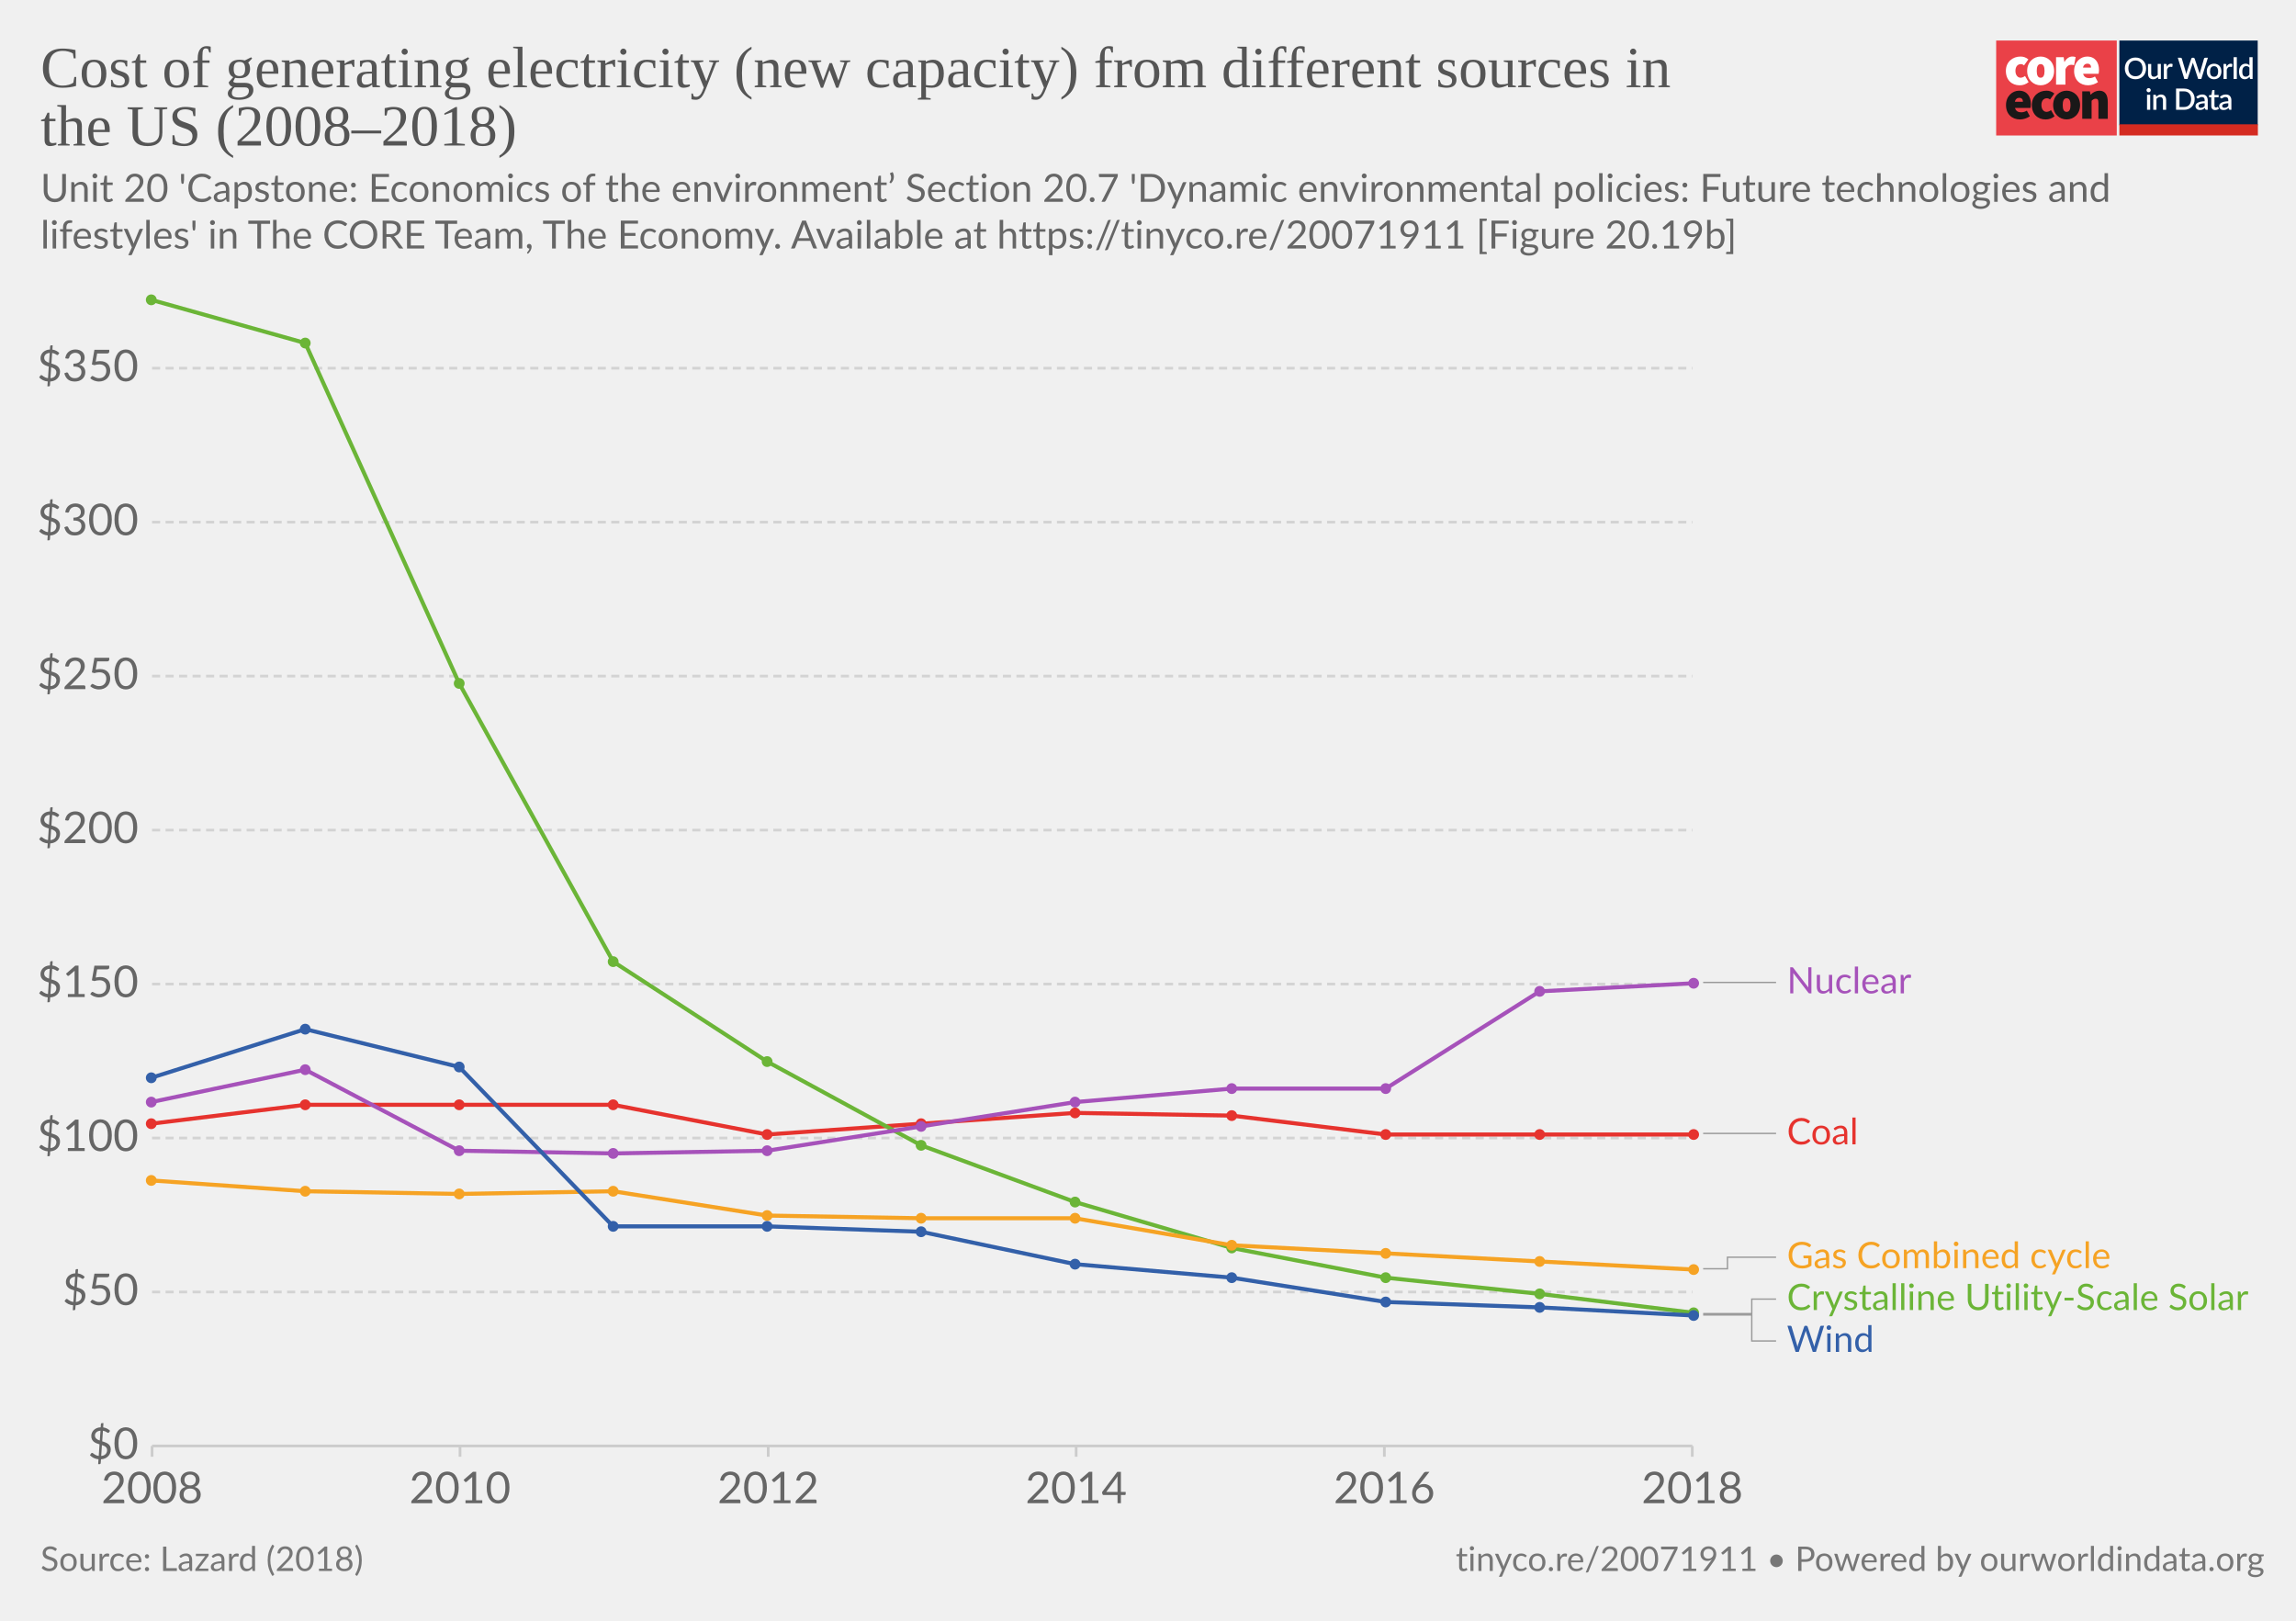
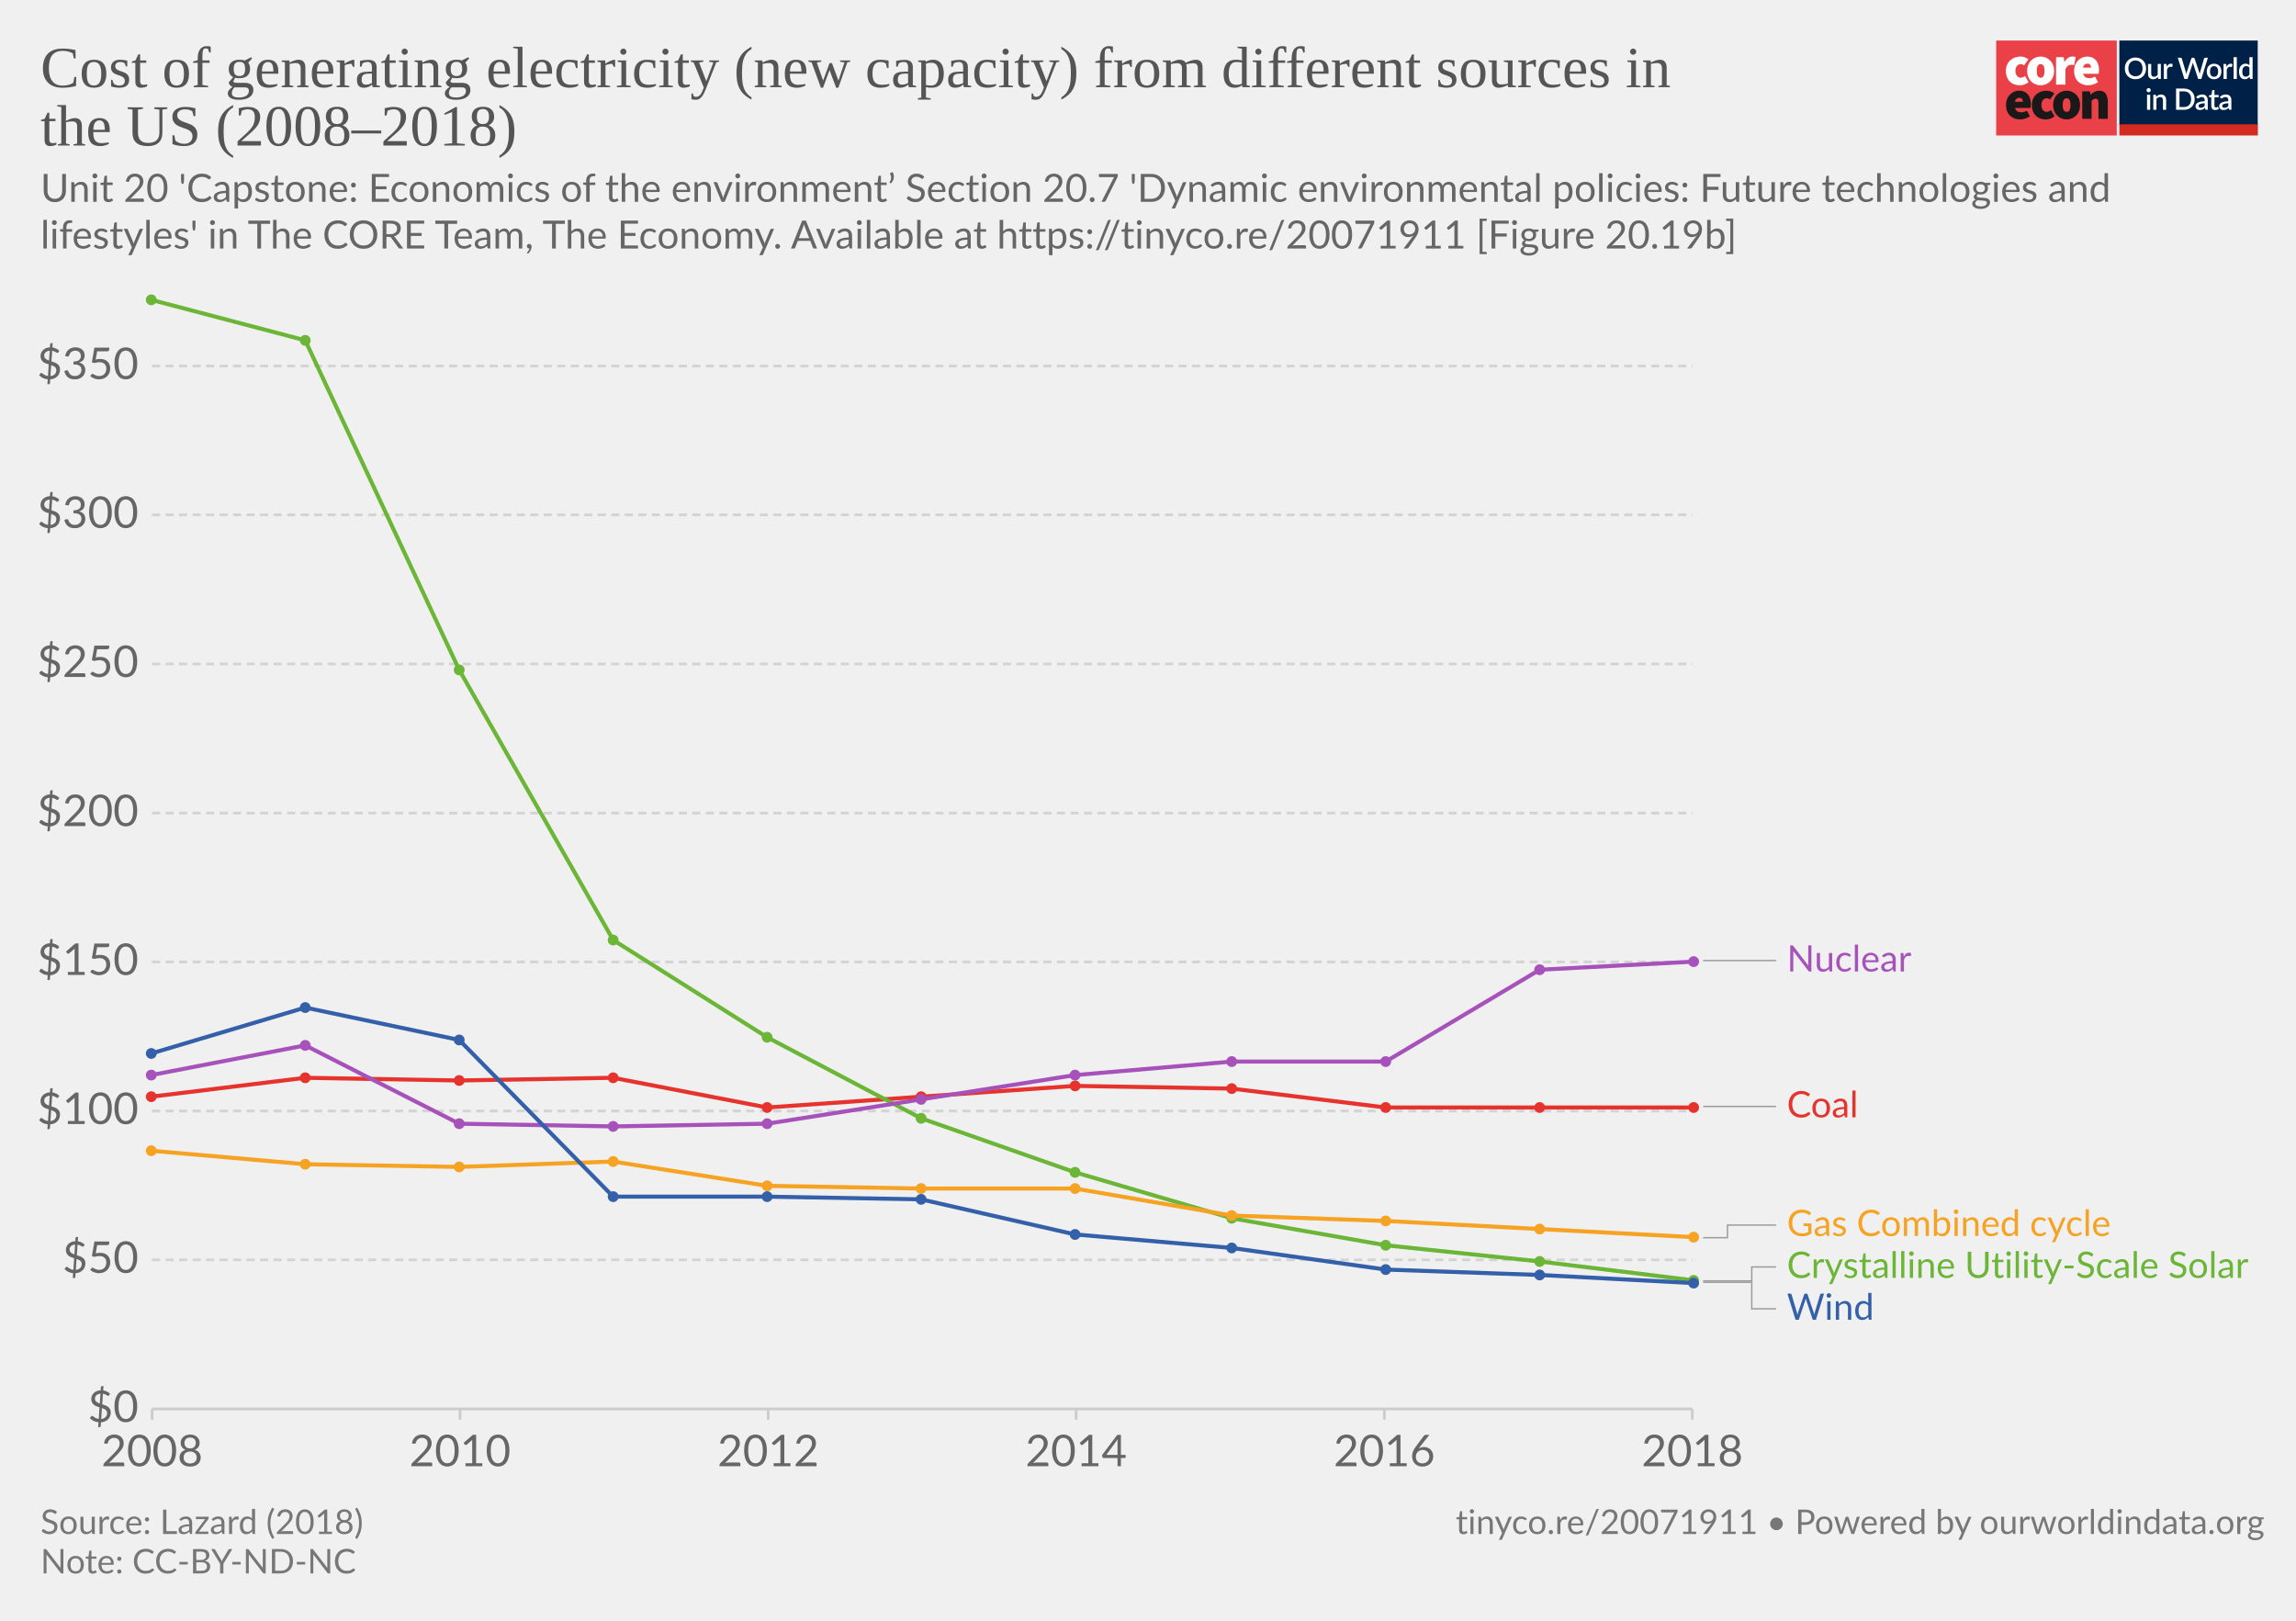
<svg xmlns="http://www.w3.org/2000/svg" version="1.1" style="background-color:#fff;-webkit-font-smoothing:antialiased" width="850" height="600" viewBox="0 0 850 600" font-family="Lato,'Helvetica Neue',Helvetica,Arial,sans-serif" font-size="18" text-rendering="optimizeLegibility">
  <g class="HeaderView">
    <g transform="matrix(.95 0 0 .95 739 15)">
      <svg width="102" height="37" viewBox="0 0 102 37" fill="none">
        <path d="M47 0H0v37h47V0z" fill="#EA4148" />
        <path d="M3.78 11.85c0-3.55 2.67-5.6 5.68-5.6a4.63 4.63 0 013.09 1.1l-1.7 2.36c-.31-.32-.74-.5-1.18-.52-1.36 0-2.16 1.03-2.16 2.66 0 1.62.89 2.65 2.03 2.65a2.93 2.93 0 001.7-.69l1.4 2.4a5.29 5.29 0 01-3.52 1.24c-3 0-5.34-2.05-5.34-5.6z" fill="#fff" />
        <path d="M18.85 11.85c0-1.63-.42-2.66-1.52-2.66s-1.52 1.03-1.52 2.66c0 1.62.42 2.65 1.52 2.65s1.52-1.03 1.52-2.65zm-6.77 0c0-3.55 2.54-5.6 5.25-5.6 2.7 0 5.25 2.05 5.25 5.6s-2.54 5.6-5.25 5.6-5.25-2.05-5.25-5.6M23.34 6.5h2.97l.25 1.84h.09c.78-1.46 1.97-2.1 3-2.1.45-.02.9.05 1.32.22l-.6 3.16c-.38-.1-.78-.16-1.18-.17-.76 0-1.7.47-2.2 1.8v5.94h-3.65V6.5zm13.64 4.06c0-.81-.34-1.54-1.44-1.54-.8 0-1.49.47-1.7 1.54h3.14zm-6.6 1.29c0-3.47 2.49-5.6 5.07-5.6 3.13 0 4.62 2.3 4.62 5.17 0 .52-.05 1.03-.15 1.54h-6.04c.34 1.28 1.27 1.71 2.46 1.71a4.3 4.3 0 002.16-.64l1.18 2.18a7.08 7.08 0 01-3.85 1.24c-3.09 0-5.46-2.05-5.46-5.6" fill="#fff" />
        <path d="M10.43 23.87c0-.81-.34-1.54-1.44-1.54-.8 0-1.48.47-1.69 1.54h3.13zm-6.6 1.28c0-3.46 2.5-5.6 5.08-5.6 3.13 0 4.61 2.3 4.61 5.18 0 .51-.05 1.03-.15 1.54H7.34c.34 1.28 1.27 1.7 2.46 1.7.76-.01 1.5-.23 2.16-.63l1.18 2.18a7.08 7.08 0 01-3.85 1.24c-3.1 0-5.46-2.06-5.46-5.6m10.07-.01c0-3.55 2.67-5.6 5.68-5.6a4.63 4.63 0 013.09 1.11l-1.7 2.35c-.32-.31-.74-.5-1.18-.51-1.36 0-2.16 1.03-2.16 2.65 0 1.63.89 2.66 2.03 2.66a2.93 2.93 0 001.7-.69l1.39 2.4a5.29 5.29 0 01-3.51 1.24c-3 0-5.34-2.06-5.34-5.6" fill="#1A1818" />
        <path d="M28.97 25.15c0-1.62-.42-2.65-1.52-2.65s-1.52 1.03-1.52 2.65c0 1.63.42 2.66 1.52 2.66s1.52-1.03 1.52-2.66zm-6.77 0c0-3.55 2.54-5.6 5.25-5.6 2.7 0 5.25 2.05 5.25 5.6s-2.54 5.6-5.25 5.6-5.25-2.04-5.25-5.6m11.34-5.35h2.97l.25 1.29h.09a4.76 4.76 0 013.34-1.54c2.33 0 3.3 1.71 3.3 4.36v6.6h-3.64v-6.13c0-1.37-.34-1.7-1.06-1.7-.67 0-1.05.3-1.6.8v7.02h-3.65V19.8z" fill="#1A1818" />
        <path fill="#fff" d="M48 0h54v37H48z" />
        <path d="M48 0h53.93v33H48V0z" fill="#002147" />
        <path d="M58.42 10.86c0 .61-.1 1.18-.3 1.7a3.83 3.83 0 01-2.15 2.21c-.5.21-1.07.32-1.7.32-.6 0-1.17-.1-1.68-.32a3.9 3.9 0 01-2.15-2.21c-.2-.52-.3-1.09-.3-1.7 0-.61.1-1.18.3-1.7a3.93 3.93 0 012.15-2.22 4.38 4.38 0 011.69-.31c.62 0 1.18.1 1.69.31a3.79 3.79 0 012.15 2.22c.2.52.3 1.09.3 1.7zm-1.38 0c0-.48-.06-.9-.2-1.28A2.38 2.38 0 0055.43 8a2.97 2.97 0 00-1.14-.21c-.42 0-.8.07-1.15.21-.34.14-.63.35-.87.61a2.8 2.8 0 00-.56.97c-.13.38-.2.8-.2 1.28s.07.9.2 1.29a2.46 2.46 0 001.43 1.57c.35.14.73.2 1.15.2.42 0 .8-.06 1.15-.2a2.4 2.4 0 001.42-1.57c.13-.38.2-.81.2-1.29zm7.14-1.72V15h-.74c-.17 0-.27-.08-.32-.24l-.1-.54a3.42 3.42 0 01-.81.63 2.3 2.3 0 01-1.06.24c-.32 0-.6-.05-.85-.16a1.72 1.72 0 01-1-1.15 3.1 3.1 0 01-.12-.91V9.14h1.24v3.73c0 .4.09.7.27.92.18.22.46.32.83.32.27 0 .53-.06.76-.18.24-.13.46-.3.67-.52V9.13h1.23zm2.33 1.08c.18-.37.4-.66.66-.87.27-.22.58-.32.94-.32a1.34 1.34 0 01.66.17l-.09.93a.26.26 0 01-.07.14.2.2 0 01-.13.03c-.06 0-.14 0-.25-.03a1.62 1.62 0 00-.8.04c-.13.05-.25.13-.35.22-.1.1-.2.21-.28.35-.08.14-.15.3-.22.47V15h-1.24V9.13h.72c.13 0 .22.03.27.08.05.05.08.13.1.25l.08.76zm16-3.5L79.94 15h-1.21l-1.95-5.95a4.7 4.7 0 01-.12-.46 3.32 3.32 0 01-.13.46L74.57 15h-1.22l-2.57-8.28h1.13c.11 0 .2.03.28.09.08.05.14.12.16.22l1.56 5.3a6.11 6.11 0 01.16.8 10 10 0 01.2-.8l1.78-5.3a.48.48 0 01.16-.21.4.4 0 01.28-.1h.4c.11 0 .21.03.28.1.08.05.13.12.17.21l1.77 5.3.1.37.1.4a59.35 59.35 0 00.16-.76L81 7.03a.4.4 0 01.16-.22.49.49 0 01.3-.09h1.04zm2.41 2.32c.44 0 .83.07 1.18.22a2.49 2.49 0 011.47 1.55c.13.37.2.79.2 1.25 0 .47-.07.88-.2 1.26-.14.37-.33.69-.58.95a2.87 2.87 0 01-2.07.82c-.43 0-.83-.07-1.18-.22a2.55 2.55 0 01-1.47-1.55c-.14-.38-.2-.8-.2-1.26 0-.46.06-.88.2-1.25a2.55 2.55 0 011.47-1.55c.35-.15.75-.22 1.18-.22zm0 5.08c.53 0 .92-.18 1.18-.53.26-.36.4-.86.4-1.52s-.14-1.17-.4-1.53c-.26-.36-.65-.54-1.18-.54-.53 0-.93.18-1.2.54-.25.36-.38.87-.38 1.53s.13 1.16.39 1.52c.26.35.66.53 1.2.53zm4.86-3.9c.18-.37.4-.66.67-.87.26-.22.57-.32.93-.32a1.34 1.34 0 01.66.17l-.09.93a.26.26 0 01-.07.14.2.2 0 01-.13.03c-.06 0-.14 0-.25-.03a1.62 1.62 0 00-.8.04 1.29 1.29 0 00-.63.57c-.08.14-.15.3-.22.47V15H88.6V9.13h.72c.13 0 .22.03.27.08.05.05.08.13.1.25l.08.76zm4-3.73V15h-1.25V6.49h1.24zm4.91 4.09a1.45 1.45 0 00-1.24-.6c-.48 0-.86.18-1.13.54-.27.35-.4.87-.4 1.56 0 .37.02.67.08.93.07.25.15.46.27.62.11.16.25.28.42.35.16.08.35.11.56.11.31 0 .58-.07.8-.2.24-.14.45-.33.64-.58v-2.73zm1.24-4.09V15h-.75c-.16 0-.27-.08-.31-.24l-.11-.63c-.25.28-.53.52-.84.7-.31.17-.67.26-1.09.26a1.96 1.96 0 01-1.59-.78 2.73 2.73 0 01-.44-.94 4.86 4.86 0 01.01-2.5c.12-.37.3-.7.51-.96a2.3 2.3 0 011.85-.88c.34 0 .63.05.88.16.24.11.45.26.64.46V6.49h1.24zm-39.9 14.65V27h-1.24v-5.86h1.24zm.2-1.78c0 .12-.02.22-.06.32a.83.83 0 01-1.34.26.8.8 0 01-.24-.58c0-.11.02-.22.06-.32a.89.89 0 01.43-.43.76.76 0 01.64 0 .81.81 0 01.45.43c.04.1.06.2.06.32zm2.16 2.55a3.67 3.67 0 01.83-.63 2.32 2.32 0 011.9-.08c.24.11.45.26.61.46.17.2.3.43.38.7.09.28.13.58.13.9V27H65v-3.73c0-.4-.1-.7-.28-.92-.18-.22-.45-.33-.83-.33-.27 0-.53.06-.77.19-.23.13-.45.3-.66.52V27h-1.23v-5.86h.74c.17 0 .28.07.33.23l.08.54zm14.96.95c0 .61-.1 1.17-.3 1.68a3.78 3.78 0 01-2.15 2.16c-.5.2-1.07.3-1.69.3H70.1v-8.28h3.12c.62 0 1.19.1 1.7.3a3.71 3.71 0 012.14 2.16c.2.5.3 1.07.3 1.68zm-1.37 0c0-.48-.07-.9-.2-1.28a2.6 2.6 0 00-.55-.96 2.35 2.35 0 00-.87-.6 2.97 2.97 0 00-1.15-.21h-1.77v6.1h1.77c.43 0 .81-.07 1.15-.2a2.42 2.42 0 001.42-1.56c.13-.38.2-.81.2-1.29zm5.27 1.58a7.5 7.5 0 00-1.12.1c-.3.06-.55.13-.73.22a.97.97 0 00-.41.3.68.68 0 00-.12.4c0 .13.02.25.06.35.05.1.1.18.18.24.08.06.18.1.28.14a1.78 1.78 0 001.18-.14c.23-.12.46-.3.68-.53v-1.08zm-3.28-2.49a3.36 3.36 0 012.37-.92c.34 0 .63.05.9.16a1.83 1.83 0 011.06 1.18c.1.27.15.57.15.9V27h-.55a.56.56 0 01-.27-.05.42.42 0 01-.16-.23l-.12-.47-.44.36c-.15.1-.3.2-.46.26a2.77 2.77 0 01-1.75.12c-.2-.06-.38-.16-.53-.29a1.46 1.46 0 01-.48-1.18c0-.23.06-.45.18-.66.12-.22.32-.41.6-.58a4 4 0 011.1-.43 8.03 8.03 0 011.68-.19v-.39c0-.42-.1-.73-.27-.94-.18-.2-.45-.3-.8-.3-.23-.01-.43.02-.6.08a6.05 6.05 0 00-.74.39.54.54 0 01-.28.08.38.38 0 01-.22-.06.6.6 0 01-.15-.17l-.22-.4zm7.38 5.14c-.48 0-.86-.13-1.12-.4-.26-.28-.4-.67-.4-1.17v-3.41h-.64a.27.27 0 01-.18-.07c-.05-.04-.07-.11-.07-.2v-.5l.95-.14.27-1.7a.31.31 0 01.1-.15c.04-.04.1-.06.18-.06h.63v1.93h1.63v.89h-1.63v3.33c0 .2.05.37.16.48.1.11.24.17.41.17a.79.79 0 00.43-.12 4 4 0 00.12-.08.2.2 0 01.11-.04c.07 0 .13.04.17.11l.37.6c-.2.18-.42.3-.68.4a2.5 2.5 0 01-.8.13zm5.11-2.65a7.5 7.5 0 00-1.11.1 3 3 0 00-.74.22.97.97 0 00-.4.3.68.68 0 00-.13.4c0 .13.02.25.06.35.05.1.11.18.19.24s.17.1.28.14a1.78 1.78 0 001.18-.14c.23-.12.45-.3.67-.53v-1.08zm-3.28-2.49a3.36 3.36 0 012.37-.92c.34 0 .64.05.9.16.27.11.49.26.66.46.18.2.32.44.41.72.1.27.14.57.14.9V27h-.55a.56.56 0 01-.27-.05c-.06-.04-.11-.11-.15-.23l-.12-.47-.45.36c-.14.1-.3.2-.45.26a2.77 2.77 0 01-1.75.12c-.2-.06-.38-.16-.53-.29a1.46 1.46 0 01-.49-1.18c0-.23.06-.45.18-.66.12-.22.32-.41.6-.58.28-.17.65-.31 1.1-.43a8.03 8.03 0 011.68-.19v-.39c0-.42-.09-.73-.27-.94-.18-.2-.44-.3-.8-.3a1.5 1.5 0 00-.59.08 6.09 6.09 0 00-.74.39.54.54 0 01-.29.08.38.38 0 01-.22-.06.6.6 0 01-.14-.17l-.23-.4z" fill="#fff" />
        <path fill="#D42B21" d="M48 32.65h54V37H48z" />
      </svg>
    </g>
-     <a href="https://ourworldindata.org/grapher/cost-of-generating-electricity-new-capacity-from-different-sources-in-the-us-20082018" target="_blank" font-family="&quot;Playfair Display&quot;,Georgia,&quot;Times New Roman&quot;,serif">
+     <a href="https://ourworldindata.org/grapher/cost-of-generating-electricity-new-capacity-from-different-sources-in-the-us-20082018?tab=chart&amp;stackMode=absolute&amp;region=World" target="_blank" rel="noopener" font-family="&quot;Playfair Display&quot;,Georgia,&quot;Times New Roman&quot;,serif">
      <text font-size="21.6" x="15" y="32.3" fill="#555">
        <tspan x="15" y="32.28">Cost of generating electricity (new capacity) from different sources in</tspan>
        <tspan x="15" y="53.88">the US (2008–2018)</tspan>
      </text>
    </a>
    <text font-size="14.4" x="15" y="74.7" fill="#666">
      <tspan x="15" y="74.72">Unit 20 'Capstone: Economics of the environment’ Section 20.7 'Dynamic environmental policies: Future technologies and</tspan>
      <tspan x="15" y="92">lifestyles' in The CORE Team, The Economy. Available at https://tinyco.re/20071911 [Figure 20.19b]</tspan>
    </text>
  </g>
  <g class="LineChart">
    <defs>
      <clipPath id="a">
-         <path d="M46.29 0h830v890.6h-830z" />
+         <path d="M46.29 0h830v863.2h-830z" />
      </clipPath>
    </defs>
    <g class="DualAxisView">
      <g class="HorizontalAxis">
-         <path stroke="#ccc" d="M56.3 535.3v4M170.3 535.3v4M284.4 535.3v4M398.4 535.3v4M512.5 535.3v4M626.5 535.3v4" />
-         <text x="56.3" y="556.5" fill="#666" text-anchor="middle" font-size="16.2">2008</text>
-         <text x="170.3" y="556.5" fill="#666" text-anchor="middle" font-size="16.2">2010</text>
-         <text x="284.4" y="556.5" fill="#666" text-anchor="middle" font-size="16.2">2012</text>
-         <text x="398.4" y="556.5" fill="#666" text-anchor="middle" font-size="16.2">2014</text>
-         <text x="512.5" y="556.5" fill="#666" text-anchor="middle" font-size="16.2">2016</text>
-         <text x="626.5" y="556.5" fill="#666" text-anchor="middle" font-size="16.2">2018</text>
+         <path stroke="#ccc" d="M56.3 521.6v4M170.3 521.6v4M284.4 521.6v4M398.4 521.6v4M512.5 521.6v4M626.5 521.6v4" />
+         <text x="56.3" y="542.8" fill="#666" text-anchor="middle" font-size="16.2">2008</text>
+         <text x="170.3" y="542.8" fill="#666" text-anchor="middle" font-size="16.2">2010</text>
+         <text x="284.4" y="542.8" fill="#666" text-anchor="middle" font-size="16.2">2012</text>
+         <text x="398.4" y="542.8" fill="#666" text-anchor="middle" font-size="16.2">2014</text>
+         <text x="512.5" y="542.8" fill="#666" text-anchor="middle" font-size="16.2">2016</text>
+         <text x="626.5" y="542.8" fill="#666" text-anchor="middle" font-size="16.2">2018</text>
      </g>
      <g class="VerticalAxis" fill="#666" dominant-baseline="middle" text-anchor="end" font-size="16.2">
-         <text x="51.29" y="535.3">$0</text>
-         <text x="51.29" y="478.3">$50</text>
-         <text x="51.29" y="421.3">$100</text>
-         <text x="51.29" y="364.3">$150</text>
-         <text x="51.29" y="307.3">$200</text>
-         <text x="51.29" y="250.3">$250</text>
-         <text x="51.29" y="193.3">$300</text>
-         <text x="51.29" y="136.3">$350</text>
+         <text x="51.29" y="521.6">$0</text>
+         <text x="51.29" y="466.4">$50</text>
+         <text x="51.29" y="411.3">$100</text>
+         <text x="51.29" y="356.1">$150</text>
+         <text x="51.29" y="301">$200</text>
+         <text x="51.29" y="245.8">$250</text>
+         <text x="51.29" y="190.6">$300</text>
+         <text x="51.29" y="135.5">$350</text>
      </g>
      <g class="AxisGridLines horizontalLines">
-         <path stroke="#ccc" d="M56.29 535.3h570.23" />
-         <path stroke="#d3d3d3" stroke-dasharray="3,2" d="M56.29 478.3h570.23M56.29 421.3h570.23M56.29 364.3h570.23M56.29 307.3h570.23M56.29 250.3h570.23M56.29 193.3h570.23M56.29 136.3h570.23" />
+         <path stroke="#ccc" d="M56.29 521.6h570.23" />
+         <path stroke="#d3d3d3" stroke-dasharray="3,2" d="M56.29 466.4h570.23M56.29 411.3h570.23M56.29 356.1h570.23M56.29 301h570.23M56.29 245.8h570.23M56.29 190.6h570.23M56.29 135.5h570.23" />
      </g>
    </g>
    <g clip-path="url(#a)">
      <g class="LineLabels" cursor="default">
        <g class="legendMark">
          <g class="indicator">
-             <path d="M630.52 363.7h13.5v0h13.5" stroke="#999" stroke-width=".5" fill="none" />
-           </g>
-           <text font-size="13.5" x="661.5" y="367.8" fill="#a652ba">
-             <tspan x="661.52" y="367.75">Nuclear</tspan>
-           </text>
-         </g>
-         <g class="legendMark">
-           <g class="indicator">
-             <path d="M630.52 419.6h13.5v0h13.5" stroke="#999" stroke-width=".5" fill="none" />
-           </g>
-           <text font-size="13.5" x="661.5" y="423.7" fill="#e6332e">
-             <tspan x="661.52" y="423.65">Coal</tspan>
-           </text>
-         </g>
-         <g class="legendMark">
-           <g class="indicator">
-             <path d="M630.52 469.7h9v-4.27h18" stroke="#999" stroke-width=".5" fill="none" />
-           </g>
-           <text font-size="13.5" x="661.5" y="469.5" fill="#f6a324">
-             <tspan x="661.52" y="469.48">Gas Combined cycle</tspan>
-           </text>
-         </g>
-         <g class="legendMark">
-           <g class="indicator">
-             <path d="M630.52 486.3h18v-5.37h9" stroke="#999" stroke-width=".5" fill="none" />
-           </g>
-           <text font-size="13.5" x="661.5" y="485" fill="#6bb537">
-             <tspan x="661.52" y="484.98">Crystalline Utility-Scale Solar</tspan>
-           </text>
-         </g>
-         <g class="legendMark">
-           <g class="indicator">
-             <path d="M630.52 486.8h18v9.63h9" stroke="#999" stroke-width=".5" fill="none" />
-           </g>
-           <text font-size="13.5" x="661.5" y="500.5" fill="#3360a9">
-             <tspan x="661.52" y="500.48">Wind</tspan>
+             <path d="M630.52 355.6h13.5v0h13.5" stroke="#999" stroke-width=".5" fill="none" />
+           </g>
+           <text font-size="13.5" x="661.5" y="359.7" fill="#a652ba">
+             <tspan x="661.52" y="359.65">Nuclear</tspan>
+           </text>
+         </g>
+         <g class="legendMark">
+           <g class="indicator">
+             <path d="M630.52 409.6h13.5v0h13.5" stroke="#999" stroke-width=".5" fill="none" />
+           </g>
+           <text font-size="13.5" x="661.5" y="413.7" fill="#e6332e">
+             <tspan x="661.52" y="413.65">Coal</tspan>
+           </text>
+         </g>
+         <g class="legendMark">
+           <g class="indicator">
+             <path d="M630.52 458.2h9v-4.67h18" stroke="#999" stroke-width=".5" fill="none" />
+           </g>
+           <text font-size="13.5" x="661.5" y="457.6" fill="#f6a324">
+             <tspan x="661.52" y="457.58">Gas Combined cycle</tspan>
+           </text>
+         </g>
+         <g class="legendMark">
+           <g class="indicator">
+             <path d="M630.52 474.2h18v-5.17h9" stroke="#999" stroke-width=".5" fill="none" />
+           </g>
+           <text font-size="13.5" x="661.5" y="473.1" fill="#6bb537">
+             <tspan x="661.52" y="473.08">Crystalline Utility-Scale Solar</tspan>
+           </text>
+         </g>
+         <g class="legendMark">
+           <g class="indicator">
+             <path d="M630.52 474.7h18v9.83h9" stroke="#999" stroke-width=".5" fill="none" />
+           </g>
+           <text font-size="13.5" x="661.5" y="488.6" fill="#3360a9">
+             <tspan x="661.52" y="488.58">Wind</tspan>
          </text>
        </g>
      </g>
      <g class="Lines">
        <g class="key-Coal_0">
-           <path stroke="#e6332e" stroke-linecap="round" d="M56 416l57-7h114l57 11 57-4 57-4 58 1 57 7h114" fill="none" stroke-width="1.5" />
+           <path stroke="#e6332e" stroke-linecap="round" d="M56 406l57-7 57 1 57-1 57 11 57-4 57-4 58 1 57 7h114" fill="none" stroke-width="1.5" />
          <g fill="#e6332e">
-             <circle cx="56" cy="416" r="2" />
-             <circle cx="113" cy="409" r="2" />
-             <circle cx="170" cy="409" r="2" />
-             <circle cx="227" cy="409" r="2" />
-             <circle cx="284" cy="420" r="2" />
-             <circle cx="341" cy="416" r="2" />
-             <circle cx="398" cy="412" r="2" />
-             <circle cx="456" cy="413" r="2" />
-             <circle cx="513" cy="420" r="2" />
-             <circle cx="570" cy="420" r="2" />
-             <circle cx="627" cy="420" r="2" />
+             <circle cx="56" cy="406" r="2" />
+             <circle cx="113" cy="399" r="2" />
+             <circle cx="170" cy="400" r="2" />
+             <circle cx="227" cy="399" r="2" />
+             <circle cx="284" cy="410" r="2" />
+             <circle cx="341" cy="406" r="2" />
+             <circle cx="398" cy="402" r="2" />
+             <circle cx="456" cy="403" r="2" />
+             <circle cx="513" cy="410" r="2" />
+             <circle cx="570" cy="410" r="2" />
+             <circle cx="627" cy="410" r="2" />
          </g>
        </g>
        <g class="key-Crystalline-Utility__002dScale-Solar_0">
-           <path stroke="#6bb537" stroke-linecap="round" d="M56 111l57 16 57 126 57 103 57 37 57 31 57 21 58 17 57 11 57 6 57 7" fill="none" stroke-width="1.5" />
+           <path stroke="#6bb537" stroke-linecap="round" d="M56 111l57 15 57 122 57 100 57 36 57 30 57 20 58 17 57 10 57 6 57 7" fill="none" stroke-width="1.5" />
          <g fill="#6bb537">
            <circle cx="56" cy="111" r="2" />
-             <circle cx="113" cy="127" r="2" />
-             <circle cx="170" cy="253" r="2" />
-             <circle cx="227" cy="356" r="2" />
-             <circle cx="284" cy="393" r="2" />
-             <circle cx="341" cy="424" r="2" />
-             <circle cx="398" cy="445" r="2" />
+             <circle cx="113" cy="126" r="2" />
+             <circle cx="170" cy="248" r="2" />
+             <circle cx="227" cy="348" r="2" />
+             <circle cx="284" cy="384" r="2" />
+             <circle cx="341" cy="414" r="2" />
+             <circle cx="398" cy="434" r="2" />
+             <circle cx="456" cy="451" r="2" />
+             <circle cx="513" cy="461" r="2" />
+             <circle cx="570" cy="467" r="2" />
+             <circle cx="627" cy="474" r="2" />
+           </g>
+         </g>
+         <g class="key-Gas-Combined-cycle_0">
+           <path stroke="#f6a324" stroke-linecap="round" d="M56 426l57 5 57 1 57-2 57 9 57 1h57l58 10 57 2 57 3 57 3" fill="none" stroke-width="1.5" />
+           <g fill="#f6a324">
+             <circle cx="56" cy="426" r="2" />
+             <circle cx="113" cy="431" r="2" />
+             <circle cx="170" cy="432" r="2" />
+             <circle cx="227" cy="430" r="2" />
+             <circle cx="284" cy="439" r="2" />
+             <circle cx="341" cy="440" r="2" />
+             <circle cx="398" cy="440" r="2" />
+             <circle cx="456" cy="450" r="2" />
+             <circle cx="513" cy="452" r="2" />
+             <circle cx="570" cy="455" r="2" />
+             <circle cx="627" cy="458" r="2" />
+           </g>
+         </g>
+         <g class="key-Nuclear_0">
+           <path stroke="#a652ba" stroke-linecap="round" d="M56 398l57-11 57 29 57 1 57-1 57-9 57-9 58-5h57l57-34 57-3" fill="none" stroke-width="1.5" />
+           <g fill="#a652ba">
+             <circle cx="56" cy="398" r="2" />
+             <circle cx="113" cy="387" r="2" />
+             <circle cx="170" cy="416" r="2" />
+             <circle cx="227" cy="417" r="2" />
+             <circle cx="284" cy="416" r="2" />
+             <circle cx="341" cy="407" r="2" />
+             <circle cx="398" cy="398" r="2" />
+             <circle cx="456" cy="393" r="2" />
+             <circle cx="513" cy="393" r="2" />
+             <circle cx="570" cy="359" r="2" />
+             <circle cx="627" cy="356" r="2" />
+           </g>
+         </g>
+         <g class="key-Wind_0">
+           <path stroke="#3360a9" stroke-linecap="round" d="M56 390l57-17 57 12 57 58h57l57 1 57 13 58 5 57 8 57 2 57 3" fill="none" stroke-width="1.5" />
+           <g fill="#3360a9">
+             <circle cx="56" cy="390" r="2" />
+             <circle cx="113" cy="373" r="2" />
+             <circle cx="170" cy="385" r="2" />
+             <circle cx="227" cy="443" r="2" />
+             <circle cx="284" cy="443" r="2" />
+             <circle cx="341" cy="444" r="2" />
+             <circle cx="398" cy="457" r="2" />
            <circle cx="456" cy="462" r="2" />
-             <circle cx="513" cy="473" r="2" />
-             <circle cx="570" cy="479" r="2" />
-             <circle cx="627" cy="486" r="2" />
-           </g>
-         </g>
-         <g class="key-Gas-Combined-cycle_0">
-           <path stroke="#f6a324" stroke-linecap="round" d="M56 437l57 4 57 1 57-1 57 9 57 1h57l58 10 57 3 57 3 57 3" fill="none" stroke-width="1.5" />
-           <g fill="#f6a324">
-             <circle cx="56" cy="437" r="2" />
-             <circle cx="113" cy="441" r="2" />
-             <circle cx="170" cy="442" r="2" />
-             <circle cx="227" cy="441" r="2" />
-             <circle cx="284" cy="450" r="2" />
-             <circle cx="341" cy="451" r="2" />
-             <circle cx="398" cy="451" r="2" />
-             <circle cx="456" cy="461" r="2" />
-             <circle cx="513" cy="464" r="2" />
-             <circle cx="570" cy="467" r="2" />
-             <circle cx="627" cy="470" r="2" />
-           </g>
-         </g>
-         <g class="key-Nuclear_0">
-           <path stroke="#a652ba" stroke-linecap="round" d="M56 408l57-12 57 30 57 1 57-1 57-9 57-9 58-5h57l57-36 57-3" fill="none" stroke-width="1.5" />
-           <g fill="#a652ba">
-             <circle cx="56" cy="408" r="2" />
-             <circle cx="113" cy="396" r="2" />
-             <circle cx="170" cy="426" r="2" />
-             <circle cx="227" cy="427" r="2" />
-             <circle cx="284" cy="426" r="2" />
-             <circle cx="341" cy="417" r="2" />
-             <circle cx="398" cy="408" r="2" />
-             <circle cx="456" cy="403" r="2" />
-             <circle cx="513" cy="403" r="2" />
-             <circle cx="570" cy="367" r="2" />
-             <circle cx="627" cy="364" r="2" />
-           </g>
-         </g>
-         <g class="key-Wind_0">
-           <path stroke="#3360a9" stroke-linecap="round" d="M56 399l57-18 57 14 57 59h57l57 2 57 12 58 5 57 9 57 2 57 3" fill="none" stroke-width="1.5" />
-           <g fill="#3360a9">
-             <circle cx="56" cy="399" r="2" />
-             <circle cx="113" cy="381" r="2" />
-             <circle cx="170" cy="395" r="2" />
-             <circle cx="227" cy="454" r="2" />
-             <circle cx="284" cy="454" r="2" />
-             <circle cx="341" cy="456" r="2" />
-             <circle cx="398" cy="468" r="2" />
-             <circle cx="456" cy="473" r="2" />
-             <circle cx="513" cy="482" r="2" />
-             <circle cx="570" cy="484" r="2" />
-             <circle cx="627" cy="487" r="2" />
+             <circle cx="513" cy="470" r="2" />
+             <circle cx="570" cy="472" r="2" />
+             <circle cx="627" cy="475" r="2" />
          </g>
        </g>
      </g>
    </g>
  </g>
  <g class="SourcesFooter" fill="#777">
    <g class="clickable" fill="#777">
-       <text font-size="12.6" x="15" y="581.6">
-         <tspan x="15" y="581.58">Source: Lazard (2018)</tspan>
+       <text font-size="12.6" x="15" y="567.9">
+         <tspan x="15" y="567.88">Source: Lazard (2018)</tspan>
      </text>
    </g>
-     <text font-size="12.6" x="538.9" y="581.6">
-       <tspan x="538.9" y="581.58">
+     <text font-size="12.6" x="15" y="582.5">
+       <tspan x="15" y="582.48">Note: CC-BY-ND-NC</tspan>
+     </text>
+     <text font-size="12.6" x="538.9" y="567.9">
+       <tspan x="538.9" y="567.88">
        <a target="_blank" href="https://tinyco.re/20071911" fill="#777">tinyco.re/20071911</a> • <a href="https://ourworldindata.org" target="_blank">Powered by ourworldindata.org</a>
      </tspan>
    </text>
  </g>
</svg>
